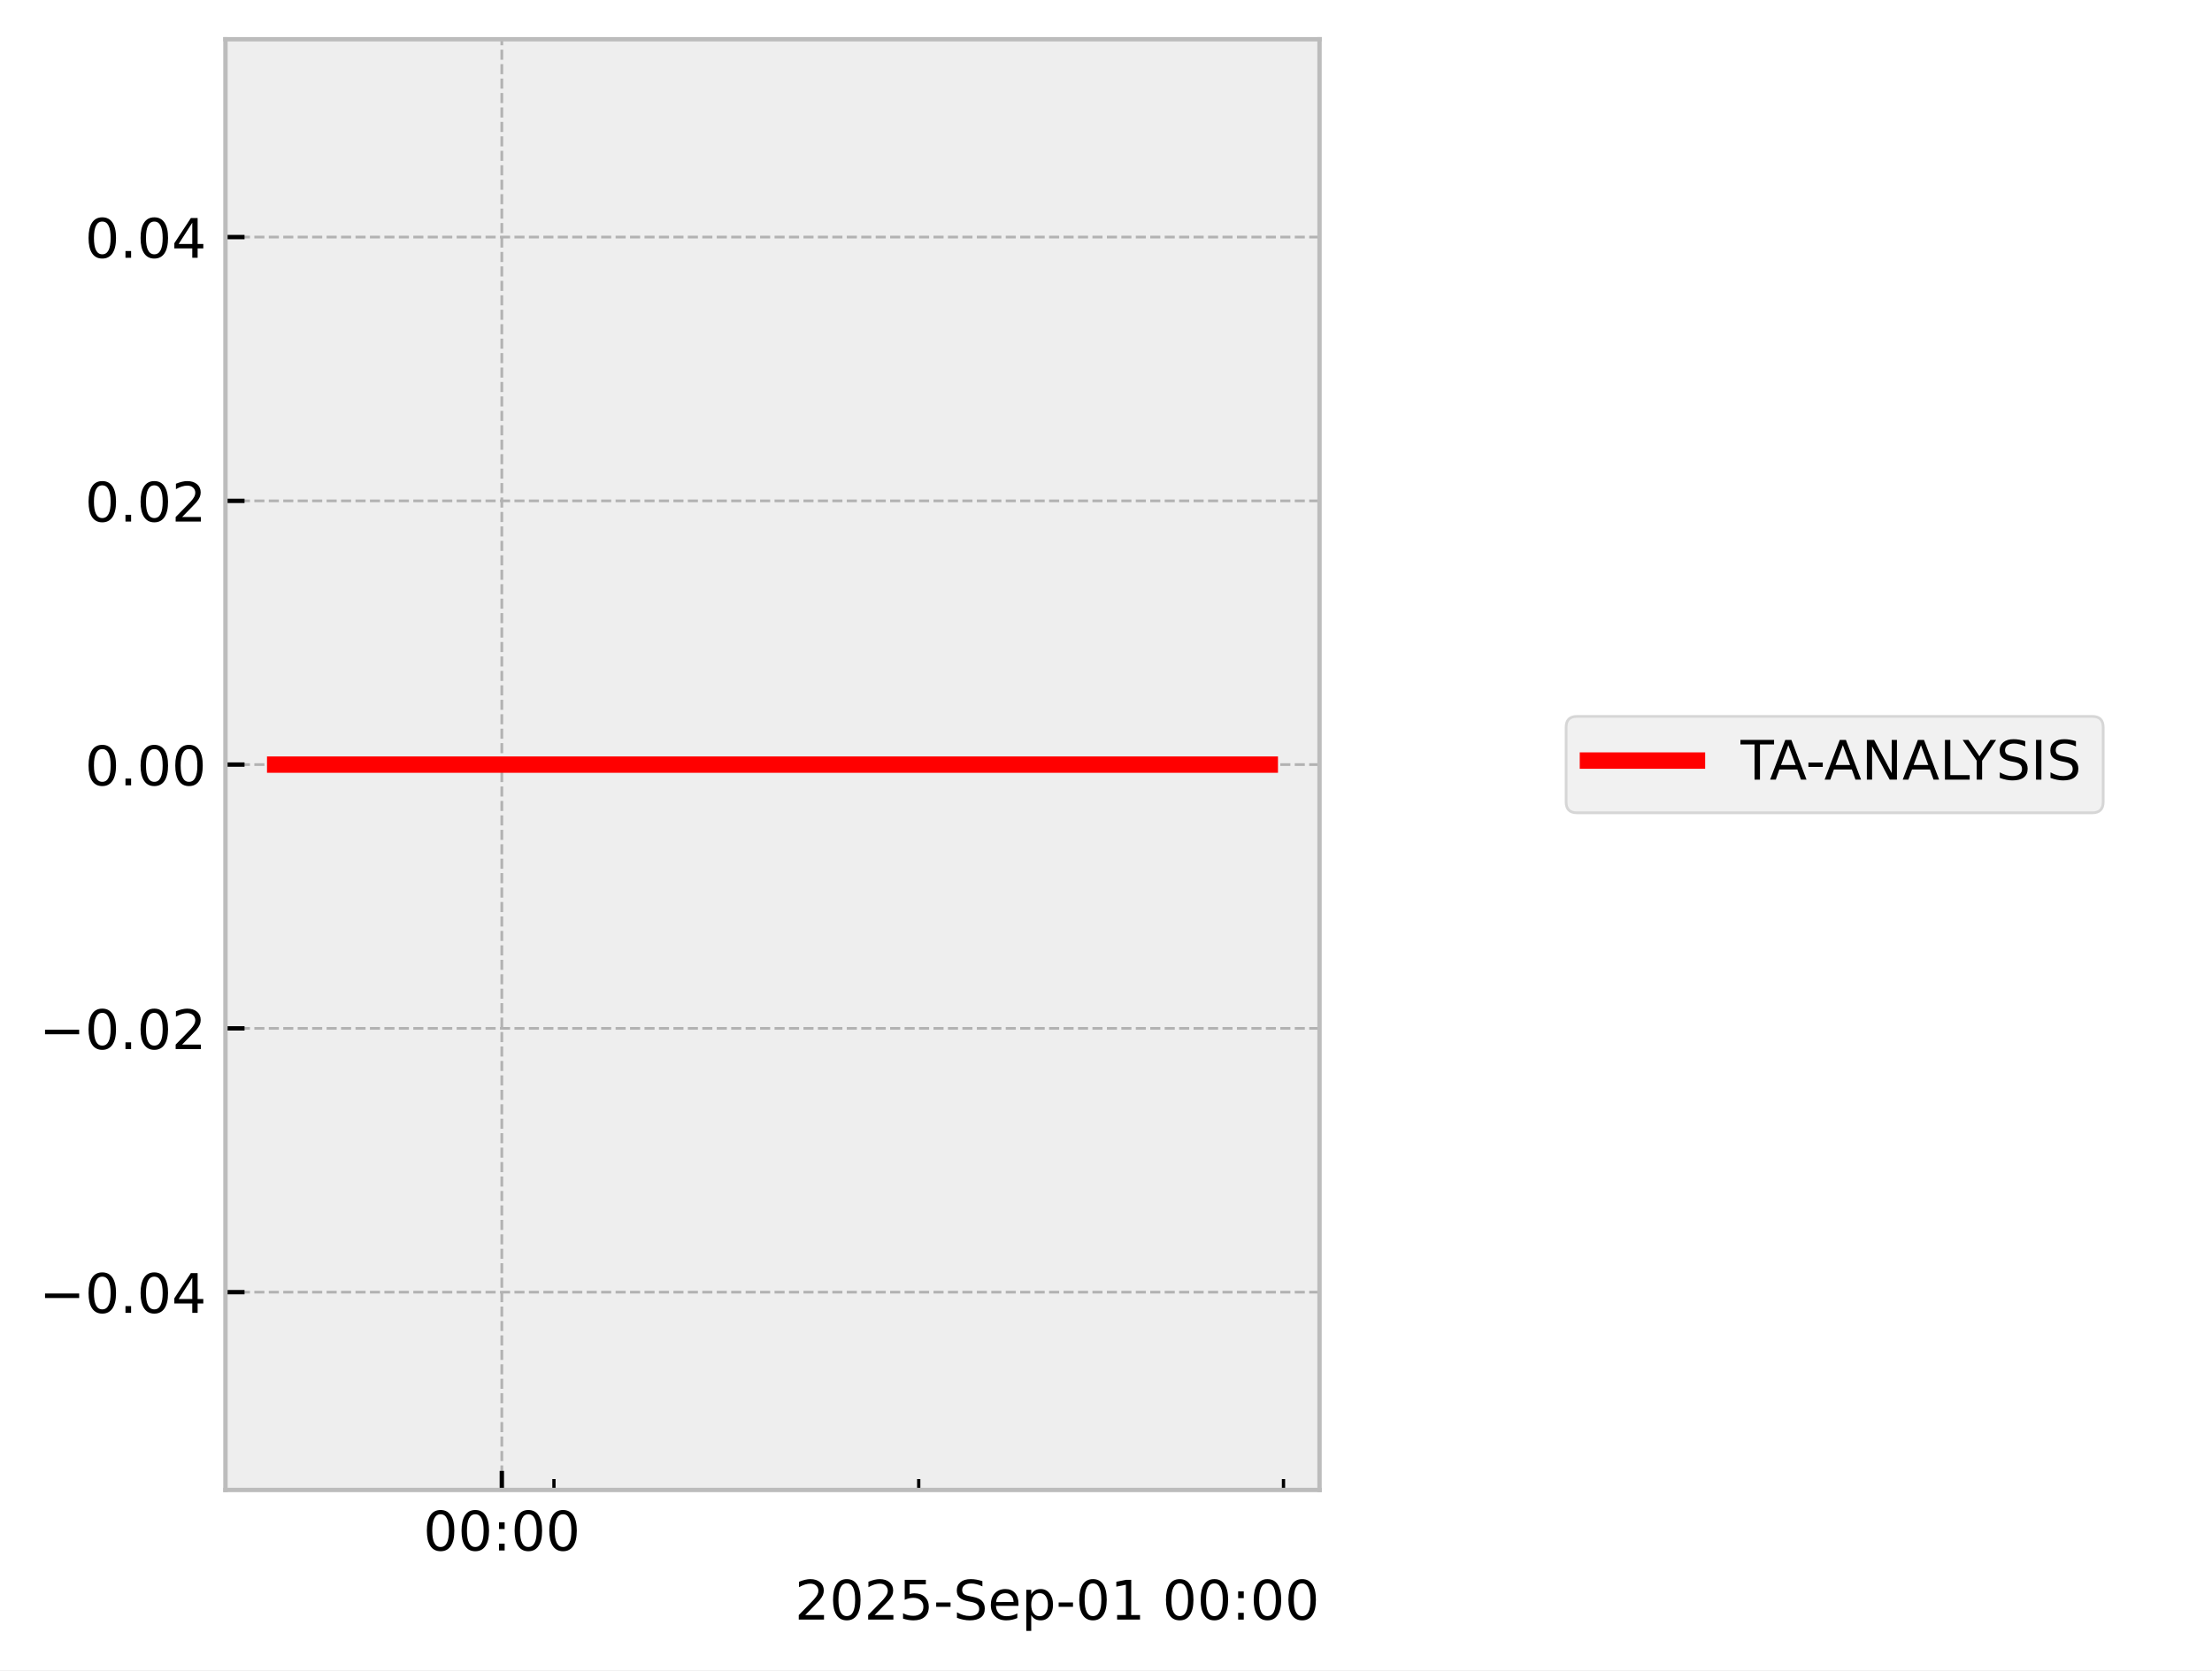
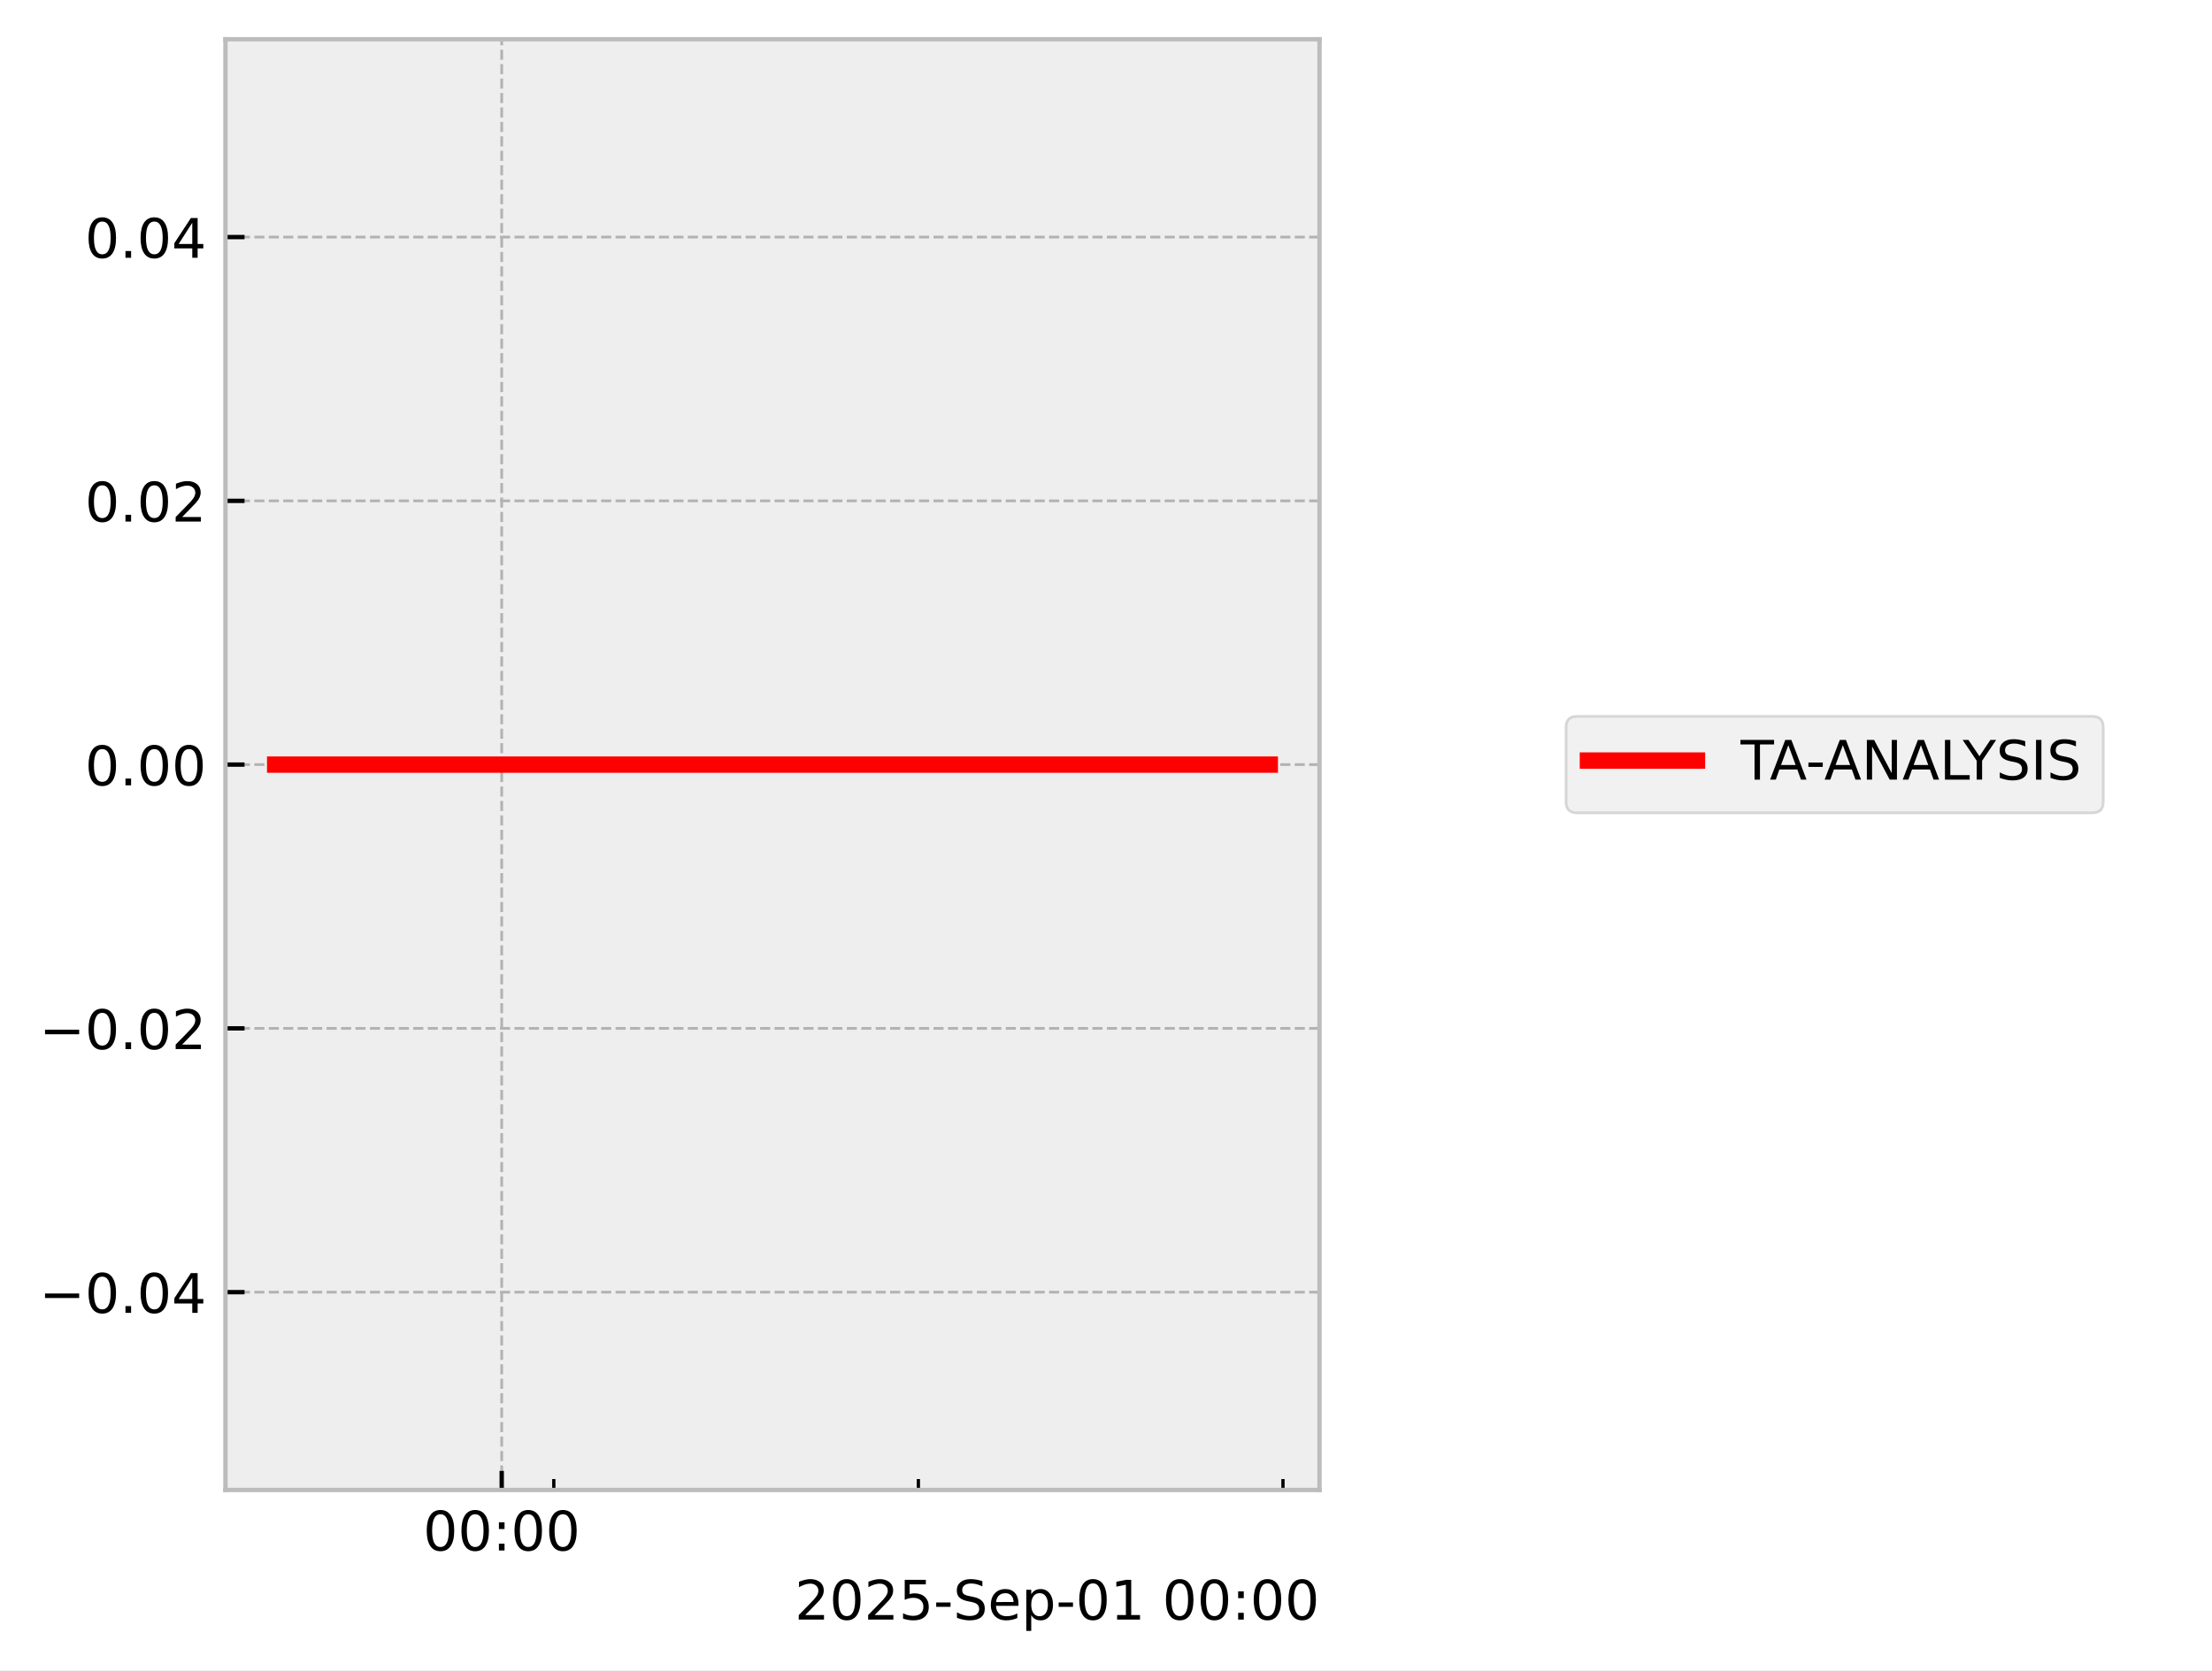
<svg xmlns="http://www.w3.org/2000/svg" xmlns:xlink="http://www.w3.org/1999/xlink" width="405.665pt" height="306.368pt" viewBox="0 0 405.665 306.368" version="1.1">
  <defs>
    <style type="text/css">*{stroke-linejoin: round; stroke-linecap: butt}</style>
  </defs>
  <g id="figure_1">
    <g id="patch_1">
      <path d="M 0 306.368  L 405.665 306.368  L 405.665 0  L 0 0  z " style="fill: #ffffff" />
    </g>
    <g id="axes_1">
      <g id="patch_2">
        <path d="M 41.345 273.312  L 241.991 273.312  L 241.991 7.2  L 41.345 7.2  z " style="fill: #eeeeee" />
      </g>
      <g id="matplotlib.axis_1">
        <g id="xtick_1">
          <g id="line2d_1">
-             <path d="M 92.032 273.312  L 92.032 7.2  " clip-path="url(#p67e18f82ce)" style="fill: none; stroke-dasharray: 1.85,0.8; stroke-dashoffset: 0; stroke: #b2b2b2; stroke-width: 0.5" />
+             <path d="M 92.011 273.312  L 92.011 7.2  " clip-path="url(#pd564361f81)" style="fill: none; stroke-dasharray: 1.85,0.8; stroke-dashoffset: 0; stroke: #b2b2b2; stroke-width: 0.5" />
          </g>
          <g id="line2d_2">
            <defs>
-               <path id="ma0fe8b75ea" d="M 0 0  L 0 -3.5  " style="stroke: #000000; stroke-width: 0.8" />
-             </defs>
-             <g>
-               <use xlink:href="#ma0fe8b75ea" x="92.032" y="273.312" style="stroke: #000000; stroke-width: 0.8" />
+               <path id="m684d639604" d="M 0 0  L 0 -3.5  " style="stroke: #000000; stroke-width: 0.8" />
+             </defs>
+             <g>
+               <use xlink:href="#m684d639604" x="92.011" y="273.312" style="stroke: #000000; stroke-width: 0.8" />
            </g>
          </g>
          <g id="text_1">
-             <g transform="translate(77.623 284.4104) scale(0.1 -0.1)">
+             <g transform="translate(77.60171 284.4104) scale(0.1 -0.1)">
              <defs>
                <path id="DejaVuSans-30" d="M 2034 4250  Q 1547 4250 1301 3770  Q 1056 3291 1056 2328  Q 1056 1369 1301 889  Q 1547 409 2034 409  Q 2525 409 2770 889  Q 3016 1369 3016 2328  Q 3016 3291 2770 3770  Q 2525 4250 2034 4250  z M 2034 4750  Q 2819 4750 3233 4129  Q 3647 3509 3647 2328  Q 3647 1150 3233 529  Q 2819 -91 2034 -91  Q 1250 -91 836 529  Q 422 1150 422 2328  Q 422 3509 836 4129  Q 1250 4750 2034 4750  z " transform="scale(0.015625)" />
                <path id="DejaVuSans-3a" d="M 750 794  L 1409 794  L 1409 0  L 750 0  L 750 794  z M 750 3309  L 1409 3309  L 1409 2516  L 750 2516  L 750 3309  z " transform="scale(0.015625)" />
              </defs>
              <use xlink:href="#DejaVuSans-30" />
              <use xlink:href="#DejaVuSans-30" transform="translate(63.62305 0)" />
              <use xlink:href="#DejaVuSans-3a" transform="translate(127.2461 0)" />
              <use xlink:href="#DejaVuSans-30" transform="translate(160.9375 0)" />
              <use xlink:href="#DejaVuSans-30" transform="translate(224.5605 0)" />
            </g>
          </g>
        </g>
        <g id="xtick_2">
          <g id="line2d_3">
            <defs>
-               <path id="m4fa0125fe2" d="M 0 0  L 0 -2  " style="stroke: #000000; stroke-width: 0.6" />
-             </defs>
-             <g>
-               <use xlink:href="#m4fa0125fe2" x="101.589" y="273.312" style="stroke: #000000; stroke-width: 0.6" />
+               <path id="m0bbb14097e" d="M 0 0  L 0 -2  " style="stroke: #000000; stroke-width: 0.6" />
+             </defs>
+             <g>
+               <use xlink:href="#m0bbb14097e" x="101.563" y="273.312" style="stroke: #000000; stroke-width: 0.6" />
            </g>
          </g>
        </g>
        <g id="xtick_3">
          <g id="line2d_4">
            <g>
-               <use xlink:href="#m4fa0125fe2" x="168.487" y="273.312" style="stroke: #000000; stroke-width: 0.6" />
+               <use xlink:href="#m0bbb14097e" x="168.426" y="273.312" style="stroke: #000000; stroke-width: 0.6" />
            </g>
          </g>
        </g>
        <g id="xtick_4">
          <g id="line2d_5">
            <g>
-               <use xlink:href="#m4fa0125fe2" x="235.384" y="273.312" style="stroke: #000000; stroke-width: 0.6" />
+               <use xlink:href="#m0bbb14097e" x="235.289" y="273.312" style="stroke: #000000; stroke-width: 0.6" />
            </g>
          </g>
        </g>
        <g id="text_2">
          <g transform="translate(145.7537 297.0886) scale(0.1 -0.1)">
            <defs>
              <path id="DejaVuSans-32" d="M 1228 531  L 3431 531  L 3431 0  L 469 0  L 469 531  Q 828 903 1448 1529  Q 2069 2156 2228 2338  Q 2531 2678 2651 2914  Q 2772 3150 2772 3378  Q 2772 3750 2511 3984  Q 2250 4219 1831 4219  Q 1534 4219 1204 4116  Q 875 4013 500 3803  L 500 4441  Q 881 4594 1212 4672  Q 1544 4750 1819 4750  Q 2544 4750 2975 4387  Q 3406 4025 3406 3419  Q 3406 3131 3298 2873  Q 3191 2616 2906 2266  Q 2828 2175 2409 1742  Q 1991 1309 1228 531  z " transform="scale(0.015625)" />
              <path id="DejaVuSans-35" d="M 691 4666  L 3169 4666  L 3169 4134  L 1269 4134  L 1269 2991  Q 1406 3038 1543 3061  Q 1681 3084 1819 3084  Q 2600 3084 3056 2656  Q 3513 2228 3513 1497  Q 3513 744 3044 326  Q 2575 -91 1722 -91  Q 1428 -91 1123 -41  Q 819 9 494 109  L 494 744  Q 775 591 1075 516  Q 1375 441 1709 441  Q 2250 441 2565 725  Q 2881 1009 2881 1497  Q 2881 1984 2565 2268  Q 2250 2553 1709 2553  Q 1456 2553 1204 2497  Q 953 2441 691 2322  L 691 4666  z " transform="scale(0.015625)" />
              <path id="DejaVuSans-2d" d="M 313 2009  L 1997 2009  L 1997 1497  L 313 1497  L 313 2009  z " transform="scale(0.015625)" />
              <path id="DejaVuSans-53" d="M 3425 4513  L 3425 3897  Q 3066 4069 2747 4153  Q 2428 4238 2131 4238  Q 1616 4238 1336 4038  Q 1056 3838 1056 3469  Q 1056 3159 1242 3001  Q 1428 2844 1947 2747  L 2328 2669  Q 3034 2534 3370 2195  Q 3706 1856 3706 1288  Q 3706 609 3251 259  Q 2797 -91 1919 -91  Q 1588 -91 1214 -16  Q 841 59 441 206  L 441 856  Q 825 641 1194 531  Q 1563 422 1919 422  Q 2459 422 2753 634  Q 3047 847 3047 1241  Q 3047 1584 2836 1778  Q 2625 1972 2144 2069  L 1759 2144  Q 1053 2284 737 2584  Q 422 2884 422 3419  Q 422 4038 858 4394  Q 1294 4750 2059 4750  Q 2388 4750 2728 4690  Q 3069 4631 3425 4513  z " transform="scale(0.015625)" />
              <path id="DejaVuSans-65" d="M 3597 1894  L 3597 1613  L 953 1613  Q 991 1019 1311 708  Q 1631 397 2203 397  Q 2534 397 2845 478  Q 3156 559 3463 722  L 3463 178  Q 3153 47 2828 -22  Q 2503 -91 2169 -91  Q 1331 -91 842 396  Q 353 884 353 1716  Q 353 2575 817 3079  Q 1281 3584 2069 3584  Q 2775 3584 3186 3129  Q 3597 2675 3597 1894  z M 3022 2063  Q 3016 2534 2758 2815  Q 2500 3097 2075 3097  Q 1594 3097 1305 2825  Q 1016 2553 972 2059  L 3022 2063  z " transform="scale(0.015625)" />
              <path id="DejaVuSans-70" d="M 1159 525  L 1159 -1331  L 581 -1331  L 581 3500  L 1159 3500  L 1159 2969  Q 1341 3281 1617 3432  Q 1894 3584 2278 3584  Q 2916 3584 3314 3078  Q 3713 2572 3713 1747  Q 3713 922 3314 415  Q 2916 -91 2278 -91  Q 1894 -91 1617 61  Q 1341 213 1159 525  z M 3116 1747  Q 3116 2381 2855 2742  Q 2594 3103 2138 3103  Q 1681 3103 1420 2742  Q 1159 2381 1159 1747  Q 1159 1113 1420 752  Q 1681 391 2138 391  Q 2594 391 2855 752  Q 3116 1113 3116 1747  z " transform="scale(0.015625)" />
              <path id="DejaVuSans-31" d="M 794 531  L 1825 531  L 1825 4091  L 703 3866  L 703 4441  L 1819 4666  L 2450 4666  L 2450 531  L 3481 531  L 3481 0  L 794 0  L 794 531  z " transform="scale(0.015625)" />
              <path id="DejaVuSans-20" transform="scale(0.015625)" />
            </defs>
            <use xlink:href="#DejaVuSans-32" />
            <use xlink:href="#DejaVuSans-30" transform="translate(63.62305 0)" />
            <use xlink:href="#DejaVuSans-32" transform="translate(127.2461 0)" />
            <use xlink:href="#DejaVuSans-35" transform="translate(190.8691 0)" />
            <use xlink:href="#DejaVuSans-2d" transform="translate(254.4922 0)" />
            <use xlink:href="#DejaVuSans-53" transform="translate(290.5762 0)" />
            <use xlink:href="#DejaVuSans-65" transform="translate(354.0527 0)" />
            <use xlink:href="#DejaVuSans-70" transform="translate(415.5762 0)" />
            <use xlink:href="#DejaVuSans-2d" transform="translate(479.0527 0)" />
            <use xlink:href="#DejaVuSans-30" transform="translate(515.1367 0)" />
            <use xlink:href="#DejaVuSans-31" transform="translate(578.7598 0)" />
            <use xlink:href="#DejaVuSans-20" transform="translate(642.3828 0)" />
            <use xlink:href="#DejaVuSans-30" transform="translate(674.1699 0)" />
            <use xlink:href="#DejaVuSans-30" transform="translate(737.793 0)" />
            <use xlink:href="#DejaVuSans-3a" transform="translate(801.416 0)" />
            <use xlink:href="#DejaVuSans-30" transform="translate(835.1074 0)" />
            <use xlink:href="#DejaVuSans-30" transform="translate(898.7305 0)" />
          </g>
        </g>
      </g>
      <g id="matplotlib.axis_2">
        <g id="ytick_1">
          <g id="line2d_6">
-             <path d="M 41.345 237.024  L 241.991 237.024  " clip-path="url(#p67e18f82ce)" style="fill: none; stroke-dasharray: 1.85,0.8; stroke-dashoffset: 0; stroke: #b2b2b2; stroke-width: 0.5" />
+             <path d="M 41.345 237.024  L 241.991 237.024  " clip-path="url(#pd564361f81)" style="fill: none; stroke-dasharray: 1.85,0.8; stroke-dashoffset: 0; stroke: #b2b2b2; stroke-width: 0.5" />
          </g>
          <g id="line2d_7">
            <defs>
-               <path id="me2da8da09a" d="M 0 0  L 3.5 0  " style="stroke: #000000; stroke-width: 0.8" />
-             </defs>
-             <g>
-               <use xlink:href="#me2da8da09a" x="41.345" y="237.024" style="stroke: #000000; stroke-width: 0.8" />
+               <path id="mc92af24021" d="M 0 0  L 3.5 0  " style="stroke: #000000; stroke-width: 0.8" />
+             </defs>
+             <g>
+               <use xlink:href="#mc92af24021" x="41.345" y="237.024" style="stroke: #000000; stroke-width: 0.8" />
            </g>
          </g>
          <g id="text_3">
            <g transform="translate(7.2 240.8232) scale(0.1 -0.1)">
              <defs>
                <path id="DejaVuSans-2212" d="M 678 2272  L 4684 2272  L 4684 1741  L 678 1741  L 678 2272  z " transform="scale(0.015625)" />
                <path id="DejaVuSans-2e" d="M 684 794  L 1344 794  L 1344 0  L 684 0  L 684 794  z " transform="scale(0.015625)" />
                <path id="DejaVuSans-34" d="M 2419 4116  L 825 1625  L 2419 1625  L 2419 4116  z M 2253 4666  L 3047 4666  L 3047 1625  L 3713 1625  L 3713 1100  L 3047 1100  L 3047 0  L 2419 0  L 2419 1100  L 313 1100  L 313 1709  L 2253 4666  z " transform="scale(0.015625)" />
              </defs>
              <use xlink:href="#DejaVuSans-2212" />
              <use xlink:href="#DejaVuSans-30" transform="translate(83.78906 0)" />
              <use xlink:href="#DejaVuSans-2e" transform="translate(147.4121 0)" />
              <use xlink:href="#DejaVuSans-30" transform="translate(179.1992 0)" />
              <use xlink:href="#DejaVuSans-34" transform="translate(242.8223 0)" />
            </g>
          </g>
        </g>
        <g id="ytick_2">
          <g id="line2d_8">
-             <path d="M 41.345 188.64  L 241.991 188.64  " clip-path="url(#p67e18f82ce)" style="fill: none; stroke-dasharray: 1.85,0.8; stroke-dashoffset: 0; stroke: #b2b2b2; stroke-width: 0.5" />
+             <path d="M 41.345 188.64  L 241.991 188.64  " clip-path="url(#pd564361f81)" style="fill: none; stroke-dasharray: 1.85,0.8; stroke-dashoffset: 0; stroke: #b2b2b2; stroke-width: 0.5" />
          </g>
          <g id="line2d_9">
            <g>
-               <use xlink:href="#me2da8da09a" x="41.345" y="188.64" style="stroke: #000000; stroke-width: 0.8" />
+               <use xlink:href="#mc92af24021" x="41.345" y="188.64" style="stroke: #000000; stroke-width: 0.8" />
            </g>
          </g>
          <g id="text_4">
            <g transform="translate(7.2 192.4392) scale(0.1 -0.1)">
              <use xlink:href="#DejaVuSans-2212" />
              <use xlink:href="#DejaVuSans-30" transform="translate(83.78906 0)" />
              <use xlink:href="#DejaVuSans-2e" transform="translate(147.4121 0)" />
              <use xlink:href="#DejaVuSans-30" transform="translate(179.1992 0)" />
              <use xlink:href="#DejaVuSans-32" transform="translate(242.8223 0)" />
            </g>
          </g>
        </g>
        <g id="ytick_3">
          <g id="line2d_10">
-             <path d="M 41.345 140.256  L 241.991 140.256  " clip-path="url(#p67e18f82ce)" style="fill: none; stroke-dasharray: 1.85,0.8; stroke-dashoffset: 0; stroke: #b2b2b2; stroke-width: 0.5" />
+             <path d="M 41.345 140.256  L 241.991 140.256  " clip-path="url(#pd564361f81)" style="fill: none; stroke-dasharray: 1.85,0.8; stroke-dashoffset: 0; stroke: #b2b2b2; stroke-width: 0.5" />
          </g>
          <g id="line2d_11">
            <g>
-               <use xlink:href="#me2da8da09a" x="41.345" y="140.256" style="stroke: #000000; stroke-width: 0.8" />
+               <use xlink:href="#mc92af24021" x="41.345" y="140.256" style="stroke: #000000; stroke-width: 0.8" />
            </g>
          </g>
          <g id="text_5">
            <g transform="translate(15.57969 144.0552) scale(0.1 -0.1)">
              <use xlink:href="#DejaVuSans-30" />
              <use xlink:href="#DejaVuSans-2e" transform="translate(63.62305 0)" />
              <use xlink:href="#DejaVuSans-30" transform="translate(95.41016 0)" />
              <use xlink:href="#DejaVuSans-30" transform="translate(159.0332 0)" />
            </g>
          </g>
        </g>
        <g id="ytick_4">
          <g id="line2d_12">
-             <path d="M 41.345 91.872  L 241.991 91.872  " clip-path="url(#p67e18f82ce)" style="fill: none; stroke-dasharray: 1.85,0.8; stroke-dashoffset: 0; stroke: #b2b2b2; stroke-width: 0.5" />
+             <path d="M 41.345 91.872  L 241.991 91.872  " clip-path="url(#pd564361f81)" style="fill: none; stroke-dasharray: 1.85,0.8; stroke-dashoffset: 0; stroke: #b2b2b2; stroke-width: 0.5" />
          </g>
          <g id="line2d_13">
            <g>
-               <use xlink:href="#me2da8da09a" x="41.345" y="91.872" style="stroke: #000000; stroke-width: 0.8" />
+               <use xlink:href="#mc92af24021" x="41.345" y="91.872" style="stroke: #000000; stroke-width: 0.8" />
            </g>
          </g>
          <g id="text_6">
            <g transform="translate(15.57969 95.67122) scale(0.1 -0.1)">
              <use xlink:href="#DejaVuSans-30" />
              <use xlink:href="#DejaVuSans-2e" transform="translate(63.62305 0)" />
              <use xlink:href="#DejaVuSans-30" transform="translate(95.41016 0)" />
              <use xlink:href="#DejaVuSans-32" transform="translate(159.0332 0)" />
            </g>
          </g>
        </g>
        <g id="ytick_5">
          <g id="line2d_14">
-             <path d="M 41.345 43.488  L 241.991 43.488  " clip-path="url(#p67e18f82ce)" style="fill: none; stroke-dasharray: 1.85,0.8; stroke-dashoffset: 0; stroke: #b2b2b2; stroke-width: 0.5" />
+             <path d="M 41.345 43.488  L 241.991 43.488  " clip-path="url(#pd564361f81)" style="fill: none; stroke-dasharray: 1.85,0.8; stroke-dashoffset: 0; stroke: #b2b2b2; stroke-width: 0.5" />
          </g>
          <g id="line2d_15">
            <g>
-               <use xlink:href="#me2da8da09a" x="41.345" y="43.488" style="stroke: #000000; stroke-width: 0.8" />
+               <use xlink:href="#mc92af24021" x="41.345" y="43.488" style="stroke: #000000; stroke-width: 0.8" />
            </g>
          </g>
          <g id="text_7">
            <g transform="translate(15.57969 47.28722) scale(0.1 -0.1)">
              <use xlink:href="#DejaVuSans-30" />
              <use xlink:href="#DejaVuSans-2e" transform="translate(63.62305 0)" />
              <use xlink:href="#DejaVuSans-30" transform="translate(95.41016 0)" />
              <use xlink:href="#DejaVuSans-34" transform="translate(159.0332 0)" />
            </g>
          </g>
        </g>
      </g>
      <g id="line2d_16">
-         <path d="M 50.466 140.256  L 57.827 140.256  L 58.773 140.256  L 58.996 140.256  L 59.197 140.256  L 66.677 140.256  L 68.061 140.256  L 182.794 140.256  L 184.596 140.256  L 202.504 140.256  L 230.053 140.256  L 231.117 140.256  L 231.555 140.256  L 231.63 140.256  L 231.664 140.256  L 231.741 140.256  L 231.824 140.256  L 231.864 140.256  L 231.921 140.256  L 231.986 140.256  L 232.06 140.256  L 232.091 140.256  L 232.097 140.256  L 232.152 140.256  L 232.303 140.256  L 232.348 140.256  L 232.388 140.256  L 232.447 140.256  L 232.508 140.256  L 232.561 140.256  L 232.595 140.256  L 232.66 140.256  L 232.713 140.256  L 232.818 140.256  L 232.871 140.256  " clip-path="url(#p67e18f82ce)" style="fill: none; stroke: #ff0000; stroke-width: 3; stroke-linecap: square" />
+         <path d="M 50.466 140.256  L 57.824 140.256  L 58.768 140.256  L 58.992 140.256  L 59.193 140.256  L 66.669 140.256  L 68.052 140.256  L 182.726 140.256  L 184.527 140.256  L 202.426 140.256  L 229.961 140.256  L 231.024 140.256  L 231.463 140.256  L 231.537 140.256  L 231.571 140.256  L 231.648 140.256  L 231.731 140.256  L 231.771 140.256  L 231.828 140.256  L 231.893 140.256  L 231.967 140.256  L 232.004 140.256  L 232.059 140.256  L 232.1 140.256  L 232.21 140.256  L 232.255 140.256  L 232.295 140.256  L 232.354 140.256  L 232.414 140.256  L 232.468 140.256  L 232.502 140.256  L 232.567 140.256  L 232.62 140.256  L 232.724 140.256  L 232.778 140.256  L 232.871 140.256  " clip-path="url(#pd564361f81)" style="fill: none; stroke: #ff0000; stroke-width: 3; stroke-linecap: square" />
      </g>
      <g id="patch_3">
        <path d="M 41.345 273.312  L 41.345 7.2  " style="fill: none; stroke: #bcbcbc; stroke-width: 0.8; stroke-linejoin: miter; stroke-linecap: square" />
      </g>
      <g id="patch_4">
        <path d="M 241.991 273.312  L 241.991 7.2  " style="fill: none; stroke: #bcbcbc; stroke-width: 0.8; stroke-linejoin: miter; stroke-linecap: square" />
      </g>
      <g id="patch_5">
        <path d="M 41.345 273.312  L 241.991 273.312  " style="fill: none; stroke: #bcbcbc; stroke-width: 0.8; stroke-linejoin: miter; stroke-linecap: square" />
      </g>
      <g id="patch_6">
        <path d="M 41.345 7.2  L 241.991 7.2  " style="fill: none; stroke: #bcbcbc; stroke-width: 0.8; stroke-linejoin: miter; stroke-linecap: square" />
      </g>
    </g>
    <g id="axes_2">
      <g id="legend_1">
        <g id="patch_7">
          <path d="M 289.213 149.095  L 383.709 149.095  Q 385.709 149.095 385.709 147.095  L 385.709 133.417  Q 385.709 131.417 383.709 131.417  L 289.213 131.417  Q 287.213 131.417 287.213 133.417  L 287.213 147.095  Q 287.213 149.095 289.213 149.095  z " style="fill: #eeeeee; opacity: 0.8; stroke: #cccccc; stroke-width: 0.5; stroke-linejoin: miter" />
        </g>
        <g id="line2d_17">
          <path d="M 291.213 139.515  L 301.213 139.515  L 311.213 139.515  " style="fill: none; stroke: #ff0000; stroke-width: 3; stroke-linecap: square" />
        </g>
        <g id="text_8">
          <g transform="translate(319.2133 143.0154) scale(0.1 -0.1)">
            <defs>
              <path id="DejaVuSans-54" d="M -19 4666  L 3928 4666  L 3928 4134  L 2272 4134  L 2272 0  L 1638 0  L 1638 4134  L -19 4134  L -19 4666  z " transform="scale(0.015625)" />
              <path id="DejaVuSans-41" d="M 2188 4044  L 1331 1722  L 3047 1722  L 2188 4044  z M 1831 4666  L 2547 4666  L 4325 0  L 3669 0  L 3244 1197  L 1141 1197  L 716 0  L 50 0  L 1831 4666  z " transform="scale(0.015625)" />
              <path id="DejaVuSans-4e" d="M 628 4666  L 1478 4666  L 3547 763  L 3547 4666  L 4159 4666  L 4159 0  L 3309 0  L 1241 3903  L 1241 0  L 628 0  L 628 4666  z " transform="scale(0.015625)" />
              <path id="DejaVuSans-4c" d="M 628 4666  L 1259 4666  L 1259 531  L 3531 531  L 3531 0  L 628 0  L 628 4666  z " transform="scale(0.015625)" />
              <path id="DejaVuSans-59" d="M -13 4666  L 666 4666  L 1959 2747  L 3244 4666  L 3922 4666  L 2272 2222  L 2272 0  L 1638 0  L 1638 2222  L -13 4666  z " transform="scale(0.015625)" />
              <path id="DejaVuSans-49" d="M 628 4666  L 1259 4666  L 1259 0  L 628 0  L 628 4666  z " transform="scale(0.015625)" />
            </defs>
            <use xlink:href="#DejaVuSans-54" />
            <use xlink:href="#DejaVuSans-41" transform="translate(53.33398 0)" />
            <use xlink:href="#DejaVuSans-2d" transform="translate(119.4922 0)" />
            <use xlink:href="#DejaVuSans-41" transform="translate(153.3262 0)" />
            <use xlink:href="#DejaVuSans-4e" transform="translate(221.7344 0)" />
            <use xlink:href="#DejaVuSans-41" transform="translate(296.5391 0)" />
            <use xlink:href="#DejaVuSans-4c" transform="translate(364.9473 0)" />
            <use xlink:href="#DejaVuSans-59" transform="translate(407.4102 0)" />
            <use xlink:href="#DejaVuSans-53" transform="translate(468.4941 0)" />
            <use xlink:href="#DejaVuSans-49" transform="translate(531.9707 0)" />
            <use xlink:href="#DejaVuSans-53" transform="translate(561.4629 0)" />
          </g>
        </g>
      </g>
    </g>
  </g>
  <defs>
-     <clipPath id="p67e18f82ce">
+     <clipPath id="pd564361f81">
      <rect x="41.345" y="7.2" width="200.646" height="266.112" />
    </clipPath>
  </defs>
</svg>
